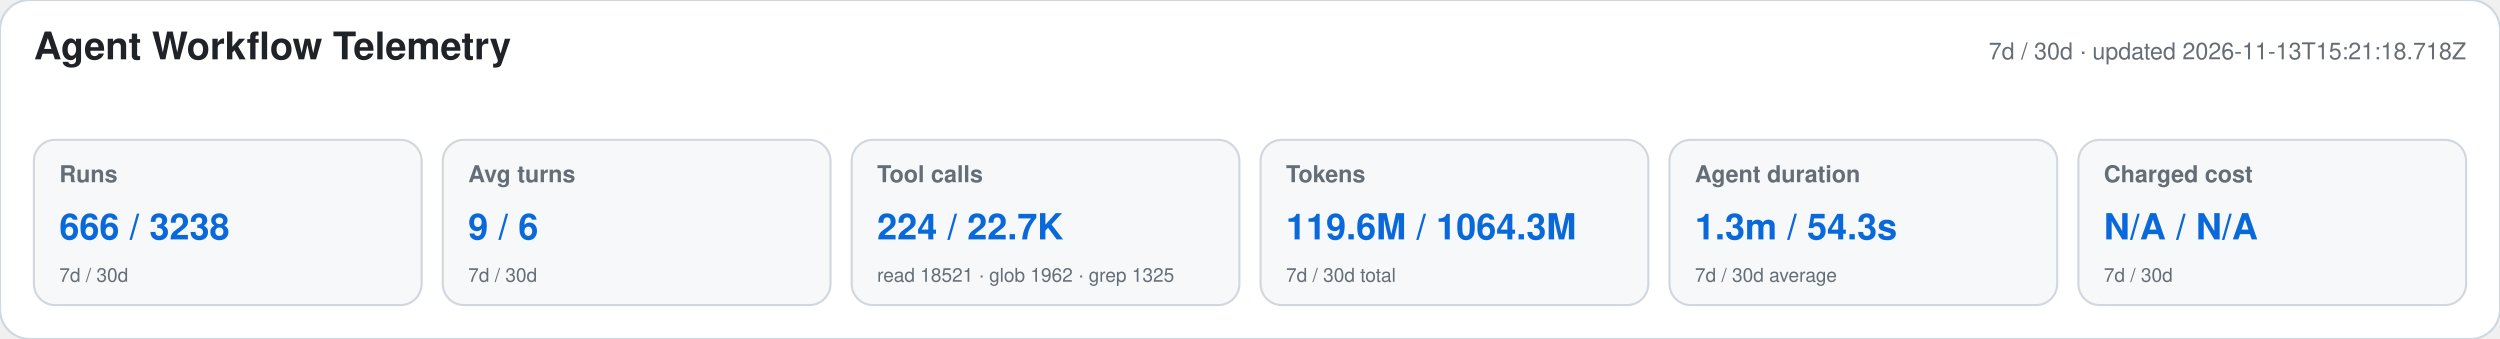
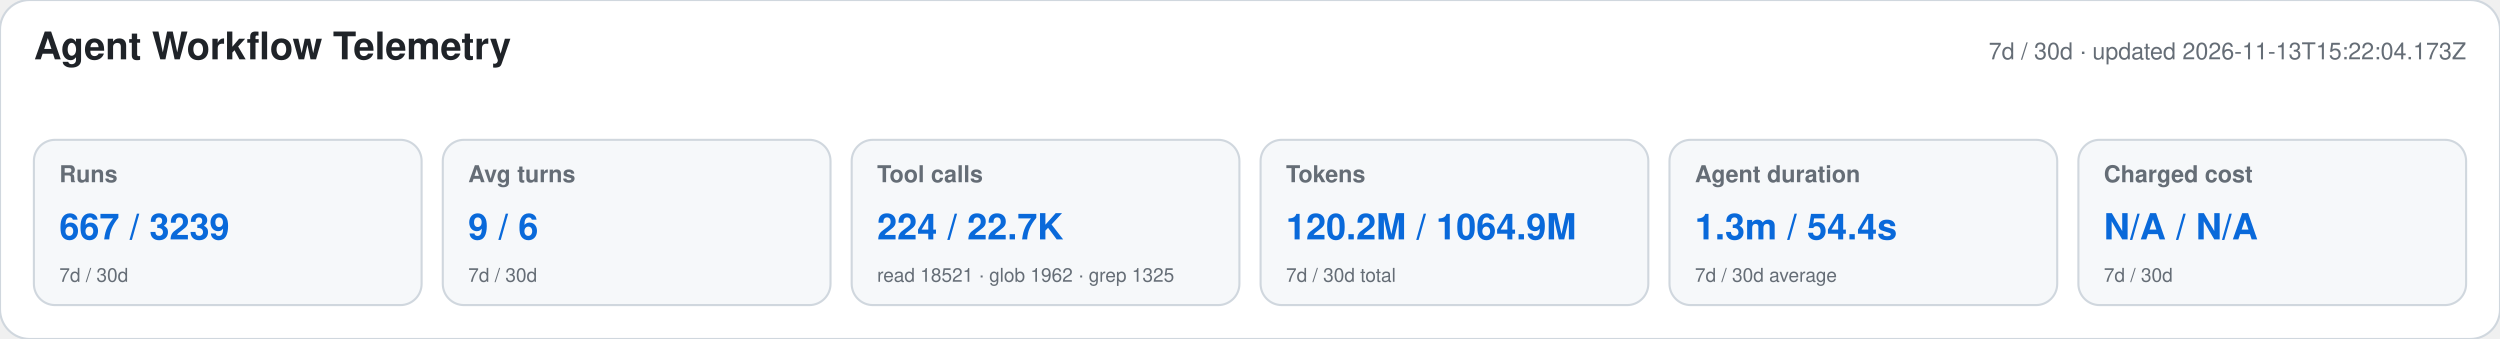
<svg xmlns="http://www.w3.org/2000/svg" width="1180" height="160" viewBox="0 0 1180 160" role="img" aria-labelledby="title desc">
  <style>text{font-family:-apple-system,BlinkMacSystemFont,"Segoe UI",Helvetica,Arial,sans-serif}.heading{font-size:18px;font-weight:650;fill:#1f2328}.meta,.label,.secondary{fill:#656d76}.meta,.label{font-size:11px}.label{font-weight:600}.primary{font-size:17px;font-weight:700;fill:#0969da}.secondary{font-size:9px}</style>
  <rect width="1180" height="160" rx="14" fill="#ffffff" stroke="#d0d7de" />
  <text x="16" y="28" class="heading">Agent Workflow Telemetry</text>
-   <text x="1164" y="28" text-anchor="end" class="meta">7d / 30d · updated 2026-11-13T15:21:18.718Z</text>
+   <text x="1164" y="28" text-anchor="end" class="meta">7d / 30d · updated 2026-11-13T15:22:04.173Z</text>
  <g>
    <rect x="16" y="66" width="183" height="78" rx="10" fill="#f6f8fa" stroke="#d0d7de" />
    <text x="28" y="86" class="label">Runs</text>
-     <text x="28" y="113" class="primary">666 / 3238</text>
+     <text x="28" y="113" class="primary">667 / 3239</text>
    <text x="28" y="133" class="secondary">7d / 30d</text>
  </g>
  <g>
    <rect x="209" y="66" width="183" height="78" rx="10" fill="#f6f8fa" stroke="#d0d7de" />
    <text x="221" y="86" class="label">Avg turns</text>
    <text x="221" y="113" class="primary">9 / 6</text>
    <text x="221" y="133" class="secondary">7d / 30d</text>
  </g>
  <g>
    <rect x="402" y="66" width="183" height="78" rx="10" fill="#f6f8fa" stroke="#d0d7de" />
    <text x="414" y="86" class="label">Tool calls</text>
    <text x="414" y="113" class="primary">224 / 22.7K</text>
    <text x="414" y="133" class="secondary">read 18521 · glob 1962 · grep 1325</text>
  </g>
  <g>
    <rect x="595" y="66" width="183" height="78" rx="10" fill="#f6f8fa" stroke="#d0d7de" />
    <text x="607" y="86" class="label">Tokens</text>
-     <text x="607" y="113" class="primary">119.6M / 1064.3M</text>
+     <text x="607" y="113" class="primary">120.2M / 1064.9M</text>
    <text x="607" y="133" class="secondary">7d / 30d total</text>
  </g>
  <g>
    <rect x="788" y="66" width="183" height="78" rx="10" fill="#f6f8fa" stroke="#d0d7de" />
    <text x="800" y="86" class="label">Agent duration</text>
-     <text x="800" y="113" class="primary">1.3m / 54.3s</text>
+     <text x="800" y="113" class="primary">1.3m / 54.4s</text>
    <text x="800" y="133" class="secondary">7d / 30d average</text>
  </g>
  <g>
    <rect x="981" y="66" width="183" height="78" rx="10" fill="#f6f8fa" stroke="#d0d7de" />
    <text x="993" y="86" class="label">Charged cost</text>
    <text x="993" y="113" class="primary">N/A / N/A</text>
    <text x="993" y="133" class="secondary">7d / 30d</text>
  </g>
</svg>
